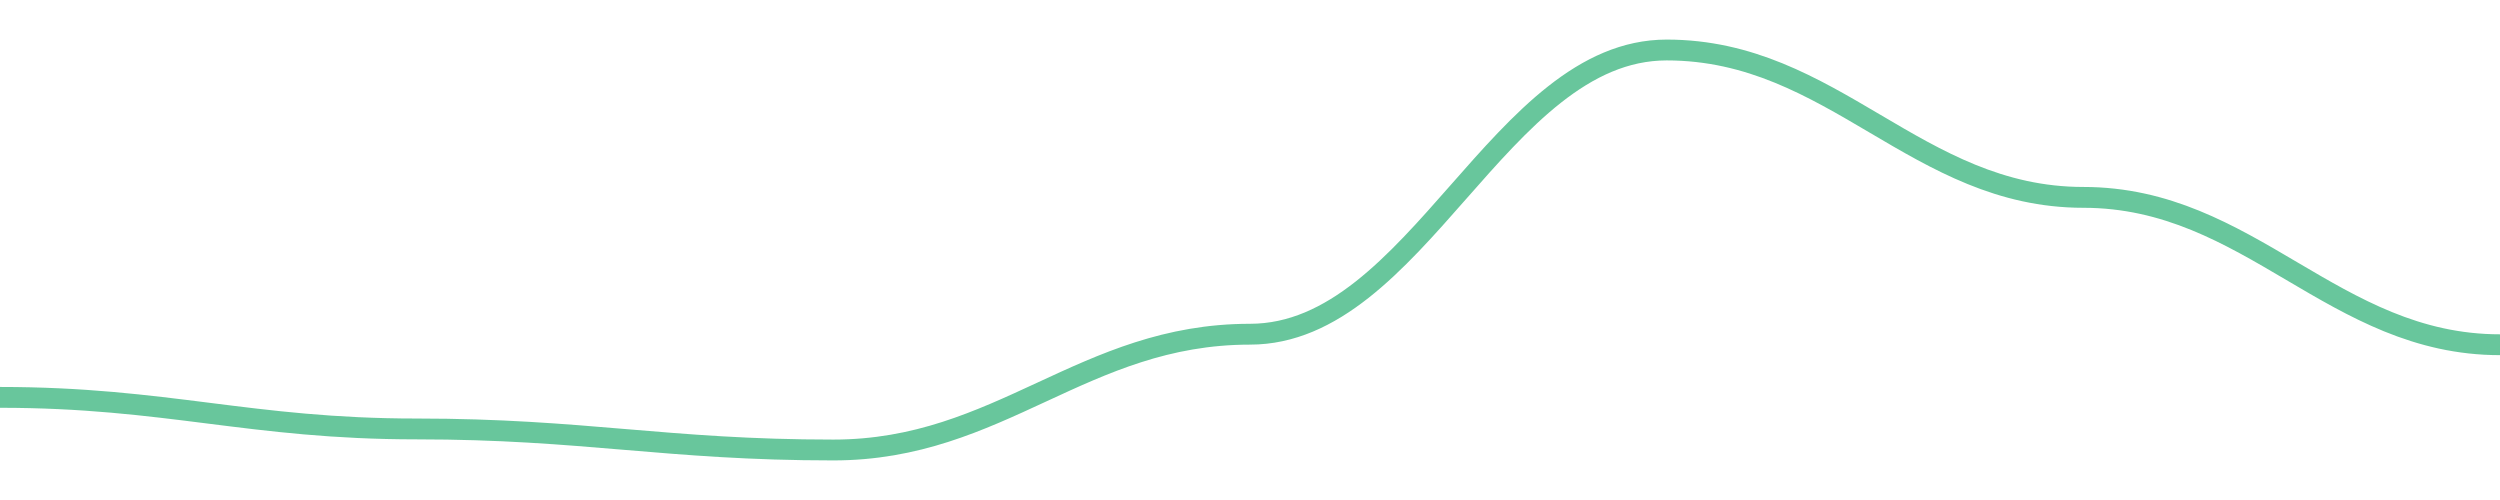
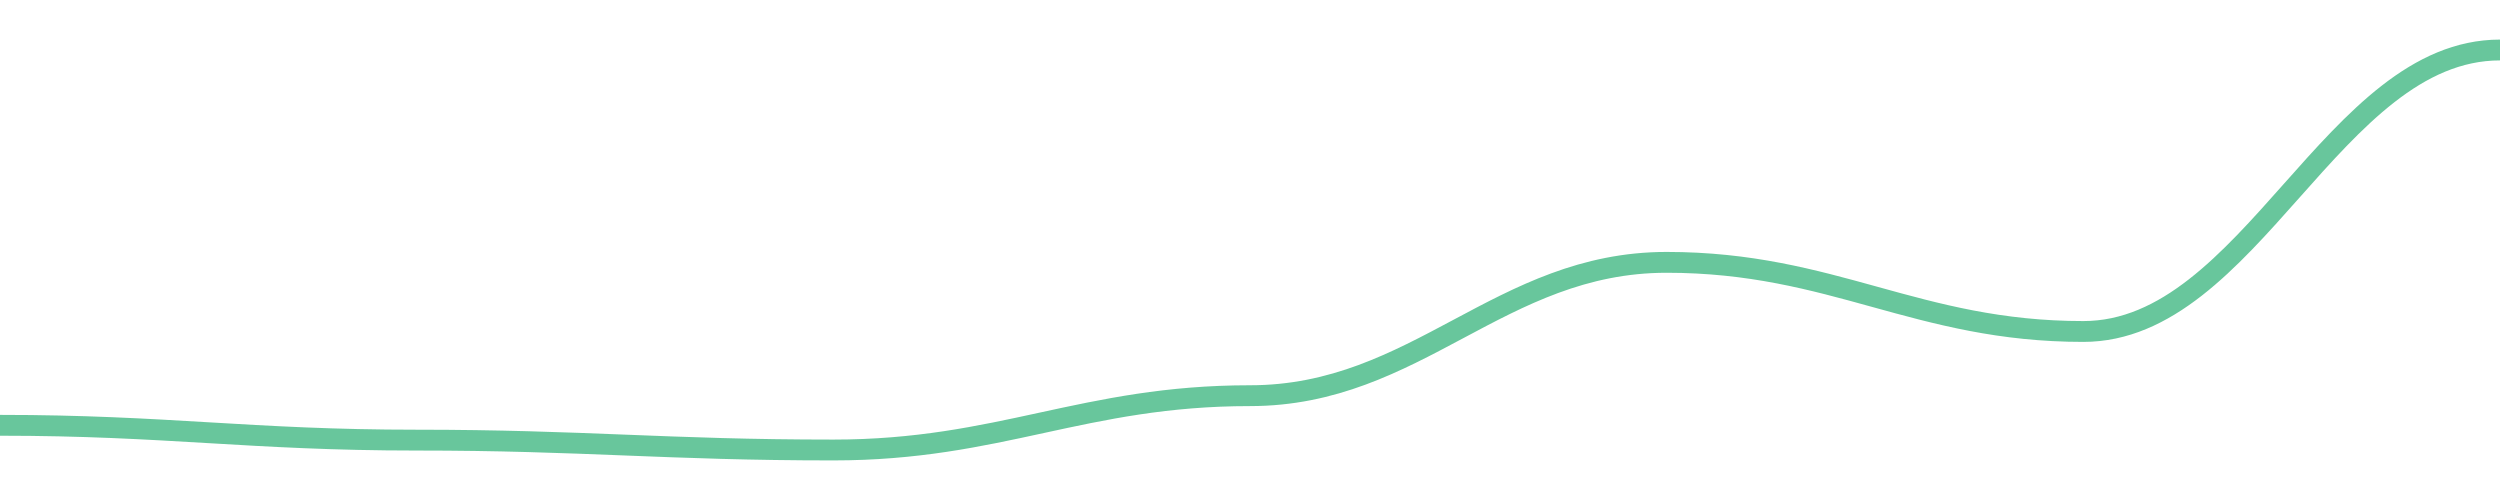
<svg width="180" height="36">
-   <path d="M 0.0,28.611 C 12.0,28.611 18.0,30.884 30.0,30.884 C 42.0,30.884 48.0,32.4 60.0,32.4 C 72.0,32.4 78.0,24.063 90.0,24.063 C 102.0,24.063 108.0,3.6 120.0,3.6 C 132.0,3.6 138.0,14.211 150.0,14.211 C 162.0,14.211 168.0,24.821 180.0,24.821 " fill="none" stroke="#42b883" stroke-width="1.5" opacity="0.8" />
+   <path d="M 0.0,30.622 C 12.0,30.622 18.0,31.689 30.0,31.689 C 42.0,31.689 48.0,32.4 60.0,32.4 C 72.0,32.4 78.0,28.489 90.0,28.489 C 102.0,28.489 108.0,18.889 120.0,18.889 C 132.0,18.889 138.0,23.867 150.0,23.867 C 162.0,23.867 168.0,3.6 180.0,3.6 " fill="none" stroke="#42b883" stroke-width="1.5" opacity="0.8" />
</svg>
